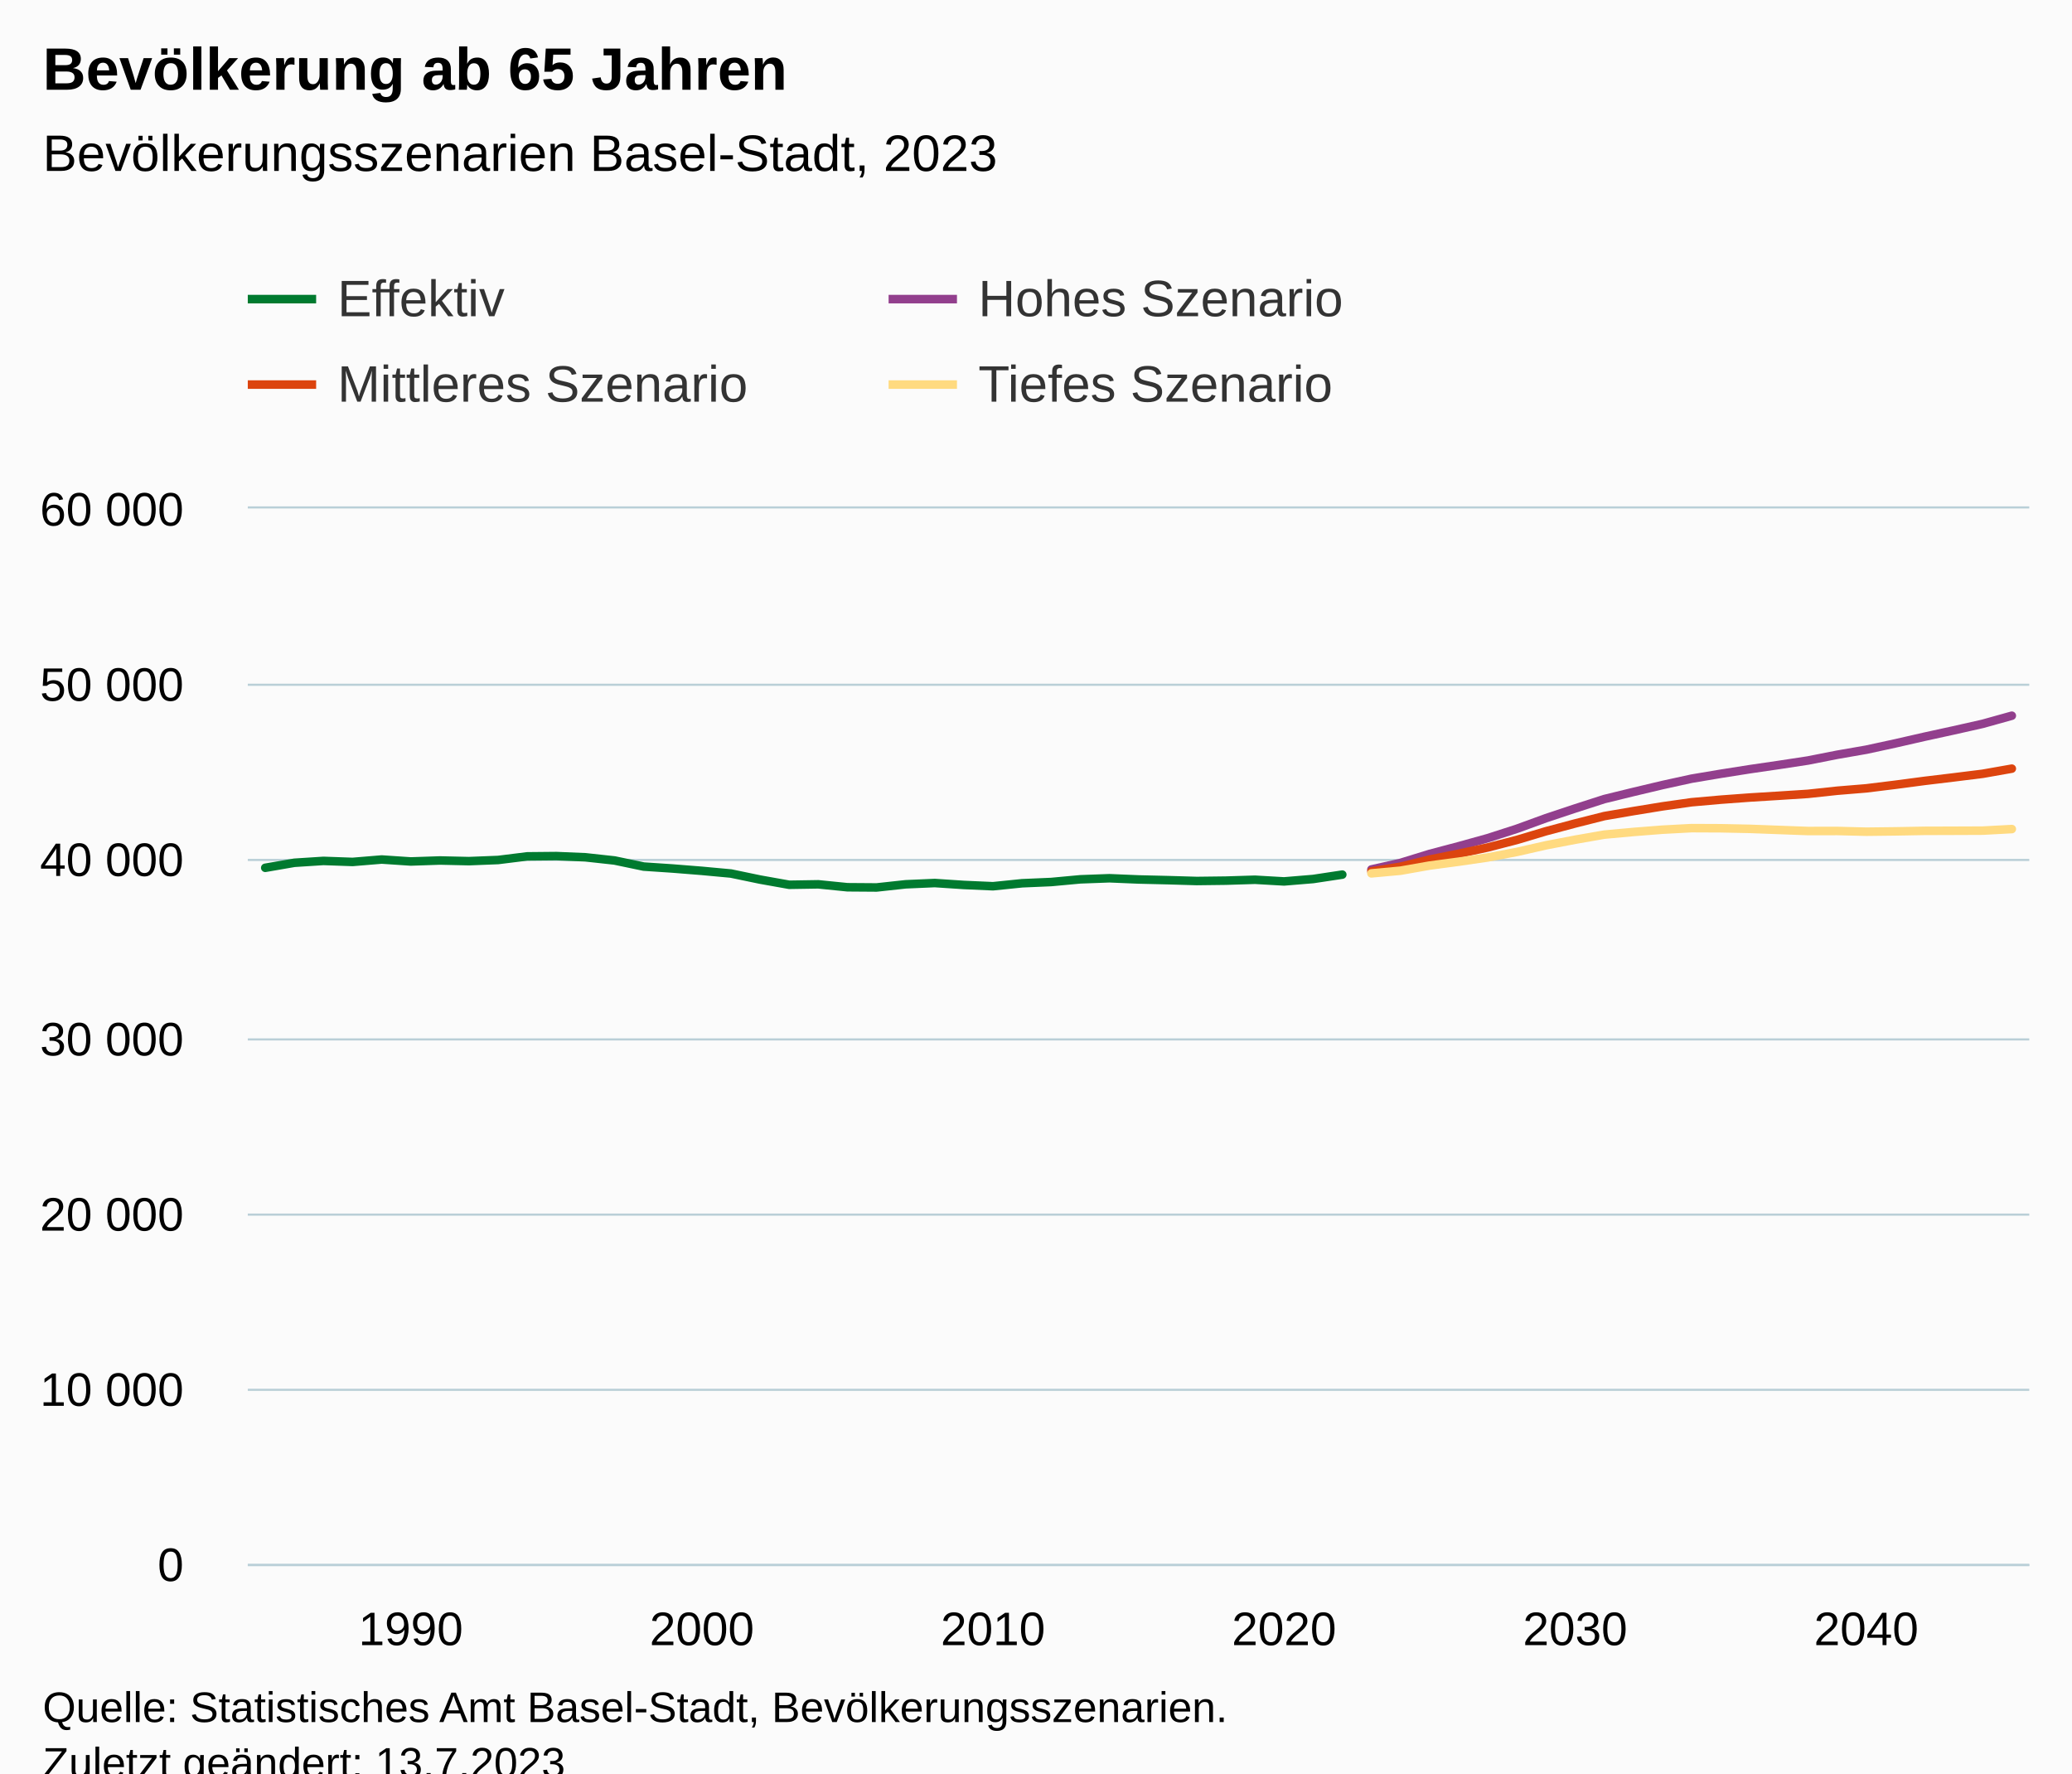
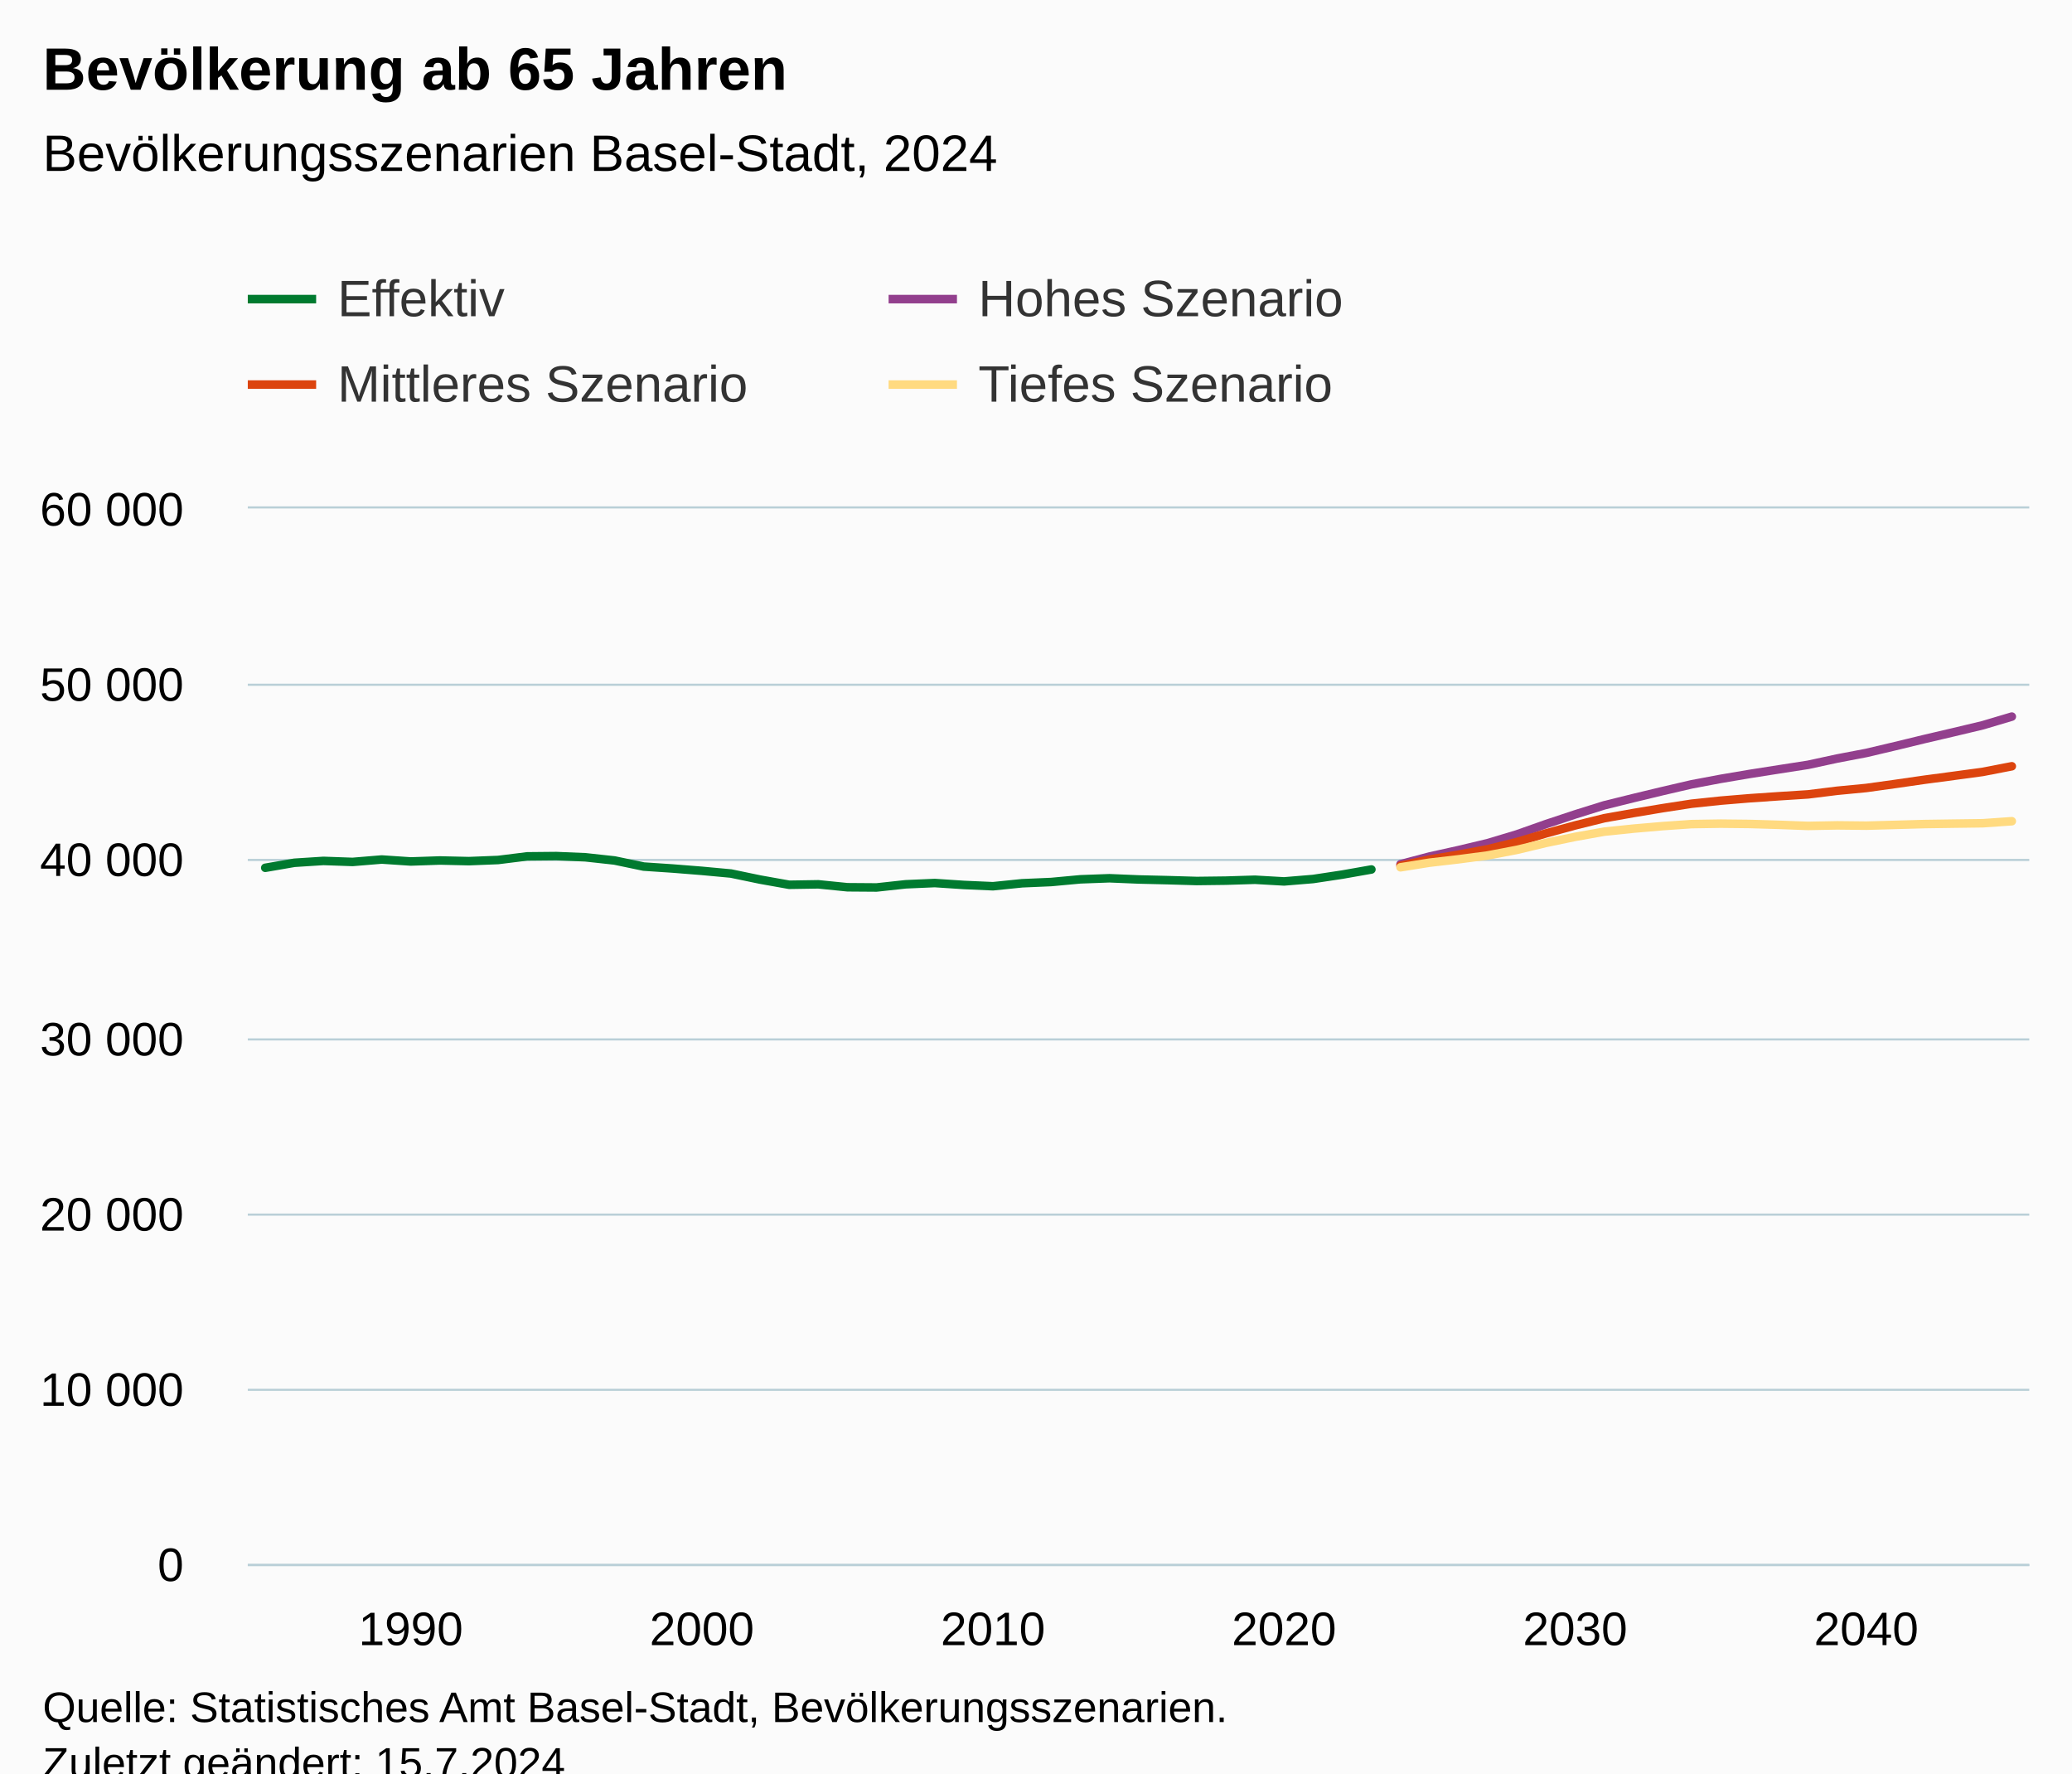
<svg xmlns="http://www.w3.org/2000/svg" version="1.1" class="highcharts-root" style="font-family:Arial;font-size:12px;" viewBox="0 0 485 415">
  <defs>
-     <clipPath id="highcharts-mjpkuhz-251-">
+     <clipPath id="highcharts-y4hkx3l-251-">
      <rect x="0" y="0" width="417" height="247" fill="none" />
    </clipPath>
-     <clipPath id="highcharts-mjpkuhz-313-">
+     <clipPath id="highcharts-y4hkx3l-313-">
      <rect x="0" y="0" width="417" height="247" fill="none" />
    </clipPath>
-     <clipPath id="highcharts-mjpkuhz-497-">
+     <clipPath id="highcharts-y4hkx3l-497-">
      <rect x="58" y="119" width="417" height="247" fill="none" />
    </clipPath>
  </defs>
  <rect fill="#fbfbfb" class="highcharts-background" x="0" y="0" width="485" height="428" rx="0" ry="0" />
  <rect fill="none" class="highcharts-plot-background" x="58" y="119" width="417" height="247" />
  <g class="highcharts-pane-group" data-z-index="0" />
  <g class="highcharts-grid highcharts-xaxis-grid" data-z-index="1">
    <path fill="none" data-z-index="1" class="highcharts-grid-line" d="M 95.5 119 L 95.5 366" opacity="1" />
    <path fill="none" data-z-index="1" class="highcharts-grid-line" d="M 163.5 119 L 163.5 366" opacity="1" />
    <path fill="none" data-z-index="1" class="highcharts-grid-line" d="M 231.5 119 L 231.5 366" opacity="1" />
    <path fill="none" data-z-index="1" class="highcharts-grid-line" d="M 300.5 119 L 300.5 366" opacity="1" />
    <path fill="none" data-z-index="1" class="highcharts-grid-line" d="M 368.5 119 L 368.5 366" opacity="1" />
    <path fill="none" data-z-index="1" class="highcharts-grid-line" d="M 436.5 119 L 436.5 366" opacity="1" />
  </g>
  <g class="highcharts-grid highcharts-yaxis-grid" data-z-index="1">
    <path fill="none" stroke="#B9CFD7" stroke-width="0.5" data-z-index="1" class="highcharts-grid-line" d="M 58 366.25 L 475 366.25" opacity="1" />
    <path fill="none" stroke="#B9CFD7" stroke-width="0.5" data-z-index="1" class="highcharts-grid-line" d="M 58 325.25 L 475 325.25" opacity="1" />
    <path fill="none" stroke="#B9CFD7" stroke-width="0.5" data-z-index="1" class="highcharts-grid-line" d="M 58 284.25 L 475 284.25" opacity="1" />
    <path fill="none" stroke="#B9CFD7" stroke-width="0.5" data-z-index="1" class="highcharts-grid-line" d="M 58 243.25 L 475 243.25" opacity="1" />
    <path fill="none" stroke="#B9CFD7" stroke-width="0.5" data-z-index="1" class="highcharts-grid-line" d="M 58 201.25 L 475 201.25" opacity="1" />
    <path fill="none" stroke="#B9CFD7" stroke-width="0.5" data-z-index="1" class="highcharts-grid-line" d="M 58 160.25 L 475 160.25" opacity="1" />
    <path fill="none" stroke="#B9CFD7" stroke-width="0.5" data-z-index="1" class="highcharts-grid-line" d="M 58 118.75 L 475 118.75" opacity="1" />
  </g>
  <rect fill="none" class="highcharts-plot-border" data-z-index="1" x="58" y="119" width="417" height="247" />
  <g class="highcharts-axis highcharts-xaxis" data-z-index="2">
    <path fill="none" class="highcharts-axis-line" stroke="#B9CFD7" stroke-width="0.5" data-z-index="7" d="M 58 366.25 L 475 366.25" />
  </g>
  <g class="highcharts-axis highcharts-yaxis" data-z-index="2">
    <path fill="none" class="highcharts-axis-line" data-z-index="7" d="M 58 119 L 58 366" />
  </g>
  <g class="highcharts-series-group" data-z-index="3">
-     <g class="highcharts-series highcharts-series-0 highcharts-line-series" data-z-index="0.1" opacity="1" transform="translate(58,119) scale(1 1)" clip-path="url(#highcharts-mjpkuhz-313-)">
-       <path fill="none" d="M 4.088 84.087 L 10.902 82.91 L 17.716 82.473 L 24.529 82.712 L 31.343 82.148 L 38.157 82.605 L 44.971 82.374 L 51.784 82.527 L 58.598 82.259 L 65.412 81.411 L 72.225 81.345 L 79.039 81.629 L 85.853 82.374 L 92.667 83.799 L 99.48 84.256 L 106.294 84.799 L 113.108 85.429 L 119.922 86.845 L 126.735 88.06 L 133.549 87.953 L 140.363 88.64 L 147.176 88.689 L 153.99 87.948 L 160.804 87.652 L 167.618 88.101 L 174.431 88.401 L 181.245 87.706 L 188.059 87.413 L 194.873 86.783 L 201.686 86.532 L 208.5 86.816 L 215.314 86.977 L 222.127 87.175 L 228.941 87.092 L 235.755 86.882 L 242.569 87.273 L 249.382 86.709 L 256.196 85.68" class="highcharts-graph" data-z-index="1" stroke="#007A2F" stroke-width="2" stroke-linejoin="round" stroke-linecap="round" />
+     <g class="highcharts-series highcharts-series-0 highcharts-line-series" data-z-index="0.1" opacity="1" transform="translate(58,119) scale(1 1)" clip-path="url(#highcharts-y4hkx3l-313-)">
+       <path fill="none" d="M 4.088 84.087 L 10.902 82.91 L 17.716 82.473 L 24.529 82.712 L 31.343 82.148 L 38.157 82.605 L 44.971 82.374 L 51.784 82.527 L 58.598 82.259 L 65.412 81.411 L 72.225 81.345 L 79.039 81.629 L 85.853 82.374 L 92.667 83.799 L 99.48 84.256 L 106.294 84.799 L 113.108 85.429 L 119.922 86.845 L 126.735 88.06 L 133.549 87.953 L 140.363 88.64 L 147.176 88.689 L 153.99 87.948 L 160.804 87.652 L 167.618 88.101 L 174.431 88.401 L 181.245 87.706 L 188.059 87.413 L 194.873 86.783 L 201.686 86.532 L 208.5 86.816 L 215.314 86.977 L 222.127 87.175 L 228.941 87.092 L 235.755 86.882 L 242.569 87.273 L 249.382 86.709 L 256.196 85.68 L 263.01 84.478" class="highcharts-graph" data-z-index="1" stroke="#007A2F" stroke-width="2" stroke-linejoin="round" stroke-linecap="round" />
    </g>
    <g class="highcharts-markers highcharts-series-0 highcharts-line-series" data-z-index="0.1" opacity="1" transform="translate(58,119) scale(1 1)" clip-path="none" />
-     <g class="highcharts-series highcharts-series-1 highcharts-line-series" data-z-index="0.1" opacity="1" transform="translate(58,119) scale(1 1)" clip-path="url(#highcharts-mjpkuhz-313-)">
-       <path fill="none" d="M 263.01 84.47 L 269.824 82.938 L 276.637 80.839 L 283.451 79.036 L 290.265 77.146 L 297.078 74.948 L 303.892 72.466 L 310.706 70.197 L 317.52 68.003 L 324.333 66.336 L 331.147 64.718 L 337.961 63.228 L 344.775 62.083 L 351.588 61.009 L 358.402 60.013 L 365.216 58.975 L 372.029 57.633 L 378.843 56.448 L 385.657 54.97 L 392.471 53.414 L 399.284 51.928 L 406.098 50.392 L 412.912 48.494" class="highcharts-graph" data-z-index="1" stroke="#923F8D" stroke-width="2" stroke-linejoin="round" stroke-linecap="round" />
+     <g class="highcharts-series highcharts-series-1 highcharts-line-series" data-z-index="0.1" opacity="1" transform="translate(58,119) scale(1 1)" clip-path="url(#highcharts-y4hkx3l-313-)">
+       <path fill="none" d="M 269.824 83.243 L 276.637 81.44 L 283.451 79.933 L 290.265 78.311 L 297.078 76.261 L 303.892 73.853 L 310.706 71.589 L 317.52 69.461 L 324.333 67.773 L 331.147 66.134 L 337.961 64.553 L 344.775 63.269 L 351.588 62.116 L 358.402 61.046 L 365.216 59.988 L 372.029 58.514 L 378.843 57.213 L 385.657 55.604 L 392.471 53.949 L 399.284 52.356 L 406.098 50.73 L 412.912 48.704" class="highcharts-graph" data-z-index="1" stroke="#923F8D" stroke-width="2" stroke-linejoin="round" stroke-linecap="round" />
    </g>
    <g class="highcharts-markers highcharts-series-1 highcharts-line-series" data-z-index="0.1" opacity="1" transform="translate(58,119) scale(1 1)" clip-path="none" />
-     <g class="highcharts-series highcharts-series-2 highcharts-line-series" data-z-index="0.1" opacity="1" transform="translate(58,119) scale(1 1)" clip-path="url(#highcharts-mjpkuhz-313-)">
-       <path fill="none" d="M 263.01 84.919 L 269.824 83.828 L 276.637 82.156 L 283.451 80.785 L 290.265 79.324 L 297.078 77.562 L 303.892 75.524 L 310.706 73.709 L 317.52 71.988 L 324.333 70.819 L 331.147 69.708 L 337.961 68.744 L 344.775 68.143 L 351.588 67.641 L 358.402 67.221 L 365.216 66.781 L 372.029 66.052 L 378.843 65.492 L 385.657 64.652 L 392.471 63.751 L 399.284 62.931 L 406.098 62.083 L 412.912 60.881" class="highcharts-graph" data-z-index="1" stroke="#DC440E" stroke-width="2" stroke-linejoin="round" stroke-linecap="round" />
+     <g class="highcharts-series highcharts-series-2 highcharts-line-series" data-z-index="0.1" opacity="1" transform="translate(58,119) scale(1 1)" clip-path="url(#highcharts-y4hkx3l-313-)">
+       <path fill="none" d="M 269.824 83.601 L 276.637 82.148 L 283.451 81 L 290.265 79.732 L 297.078 78.052 L 303.892 76.022 L 310.706 74.166 L 317.52 72.482 L 324.333 71.272 L 331.147 70.136 L 337.961 69.086 L 344.775 68.37 L 351.588 67.806 L 358.402 67.34 L 365.216 66.904 L 372.029 66.06 L 378.843 65.406 L 385.657 64.459 L 392.471 63.475 L 399.284 62.569 L 406.098 61.647 L 412.912 60.326" class="highcharts-graph" data-z-index="1" stroke="#DC440E" stroke-width="2" stroke-linejoin="round" stroke-linecap="round" />
    </g>
    <g class="highcharts-markers highcharts-series-2 highcharts-line-series" data-z-index="0.1" opacity="1" transform="translate(58,119) scale(1 1)" clip-path="none" />
-     <g class="highcharts-series highcharts-series-3 highcharts-line-series" data-z-index="0.1" opacity="1" transform="translate(58,119) scale(1 1)" clip-path="url(#highcharts-mjpkuhz-313-)">
-       <path fill="none" d="M 263.01 85.392 L 269.824 84.766 L 276.637 83.564 L 283.451 82.654 L 290.265 81.662 L 297.078 80.37 L 303.892 78.818 L 310.706 77.513 L 317.52 76.323 L 324.333 75.701 L 331.147 75.166 L 337.961 74.804 L 344.775 74.833 L 351.588 74.973 L 358.402 75.228 L 365.216 75.479 L 372.029 75.467 L 378.843 75.64 L 385.657 75.561 L 392.471 75.438 L 399.284 75.417 L 406.098 75.389 L 412.912 75.022" class="highcharts-graph" data-z-index="1" stroke="#FFDA80" stroke-width="2" stroke-linejoin="round" stroke-linecap="round" />
+     <g class="highcharts-series highcharts-series-3 highcharts-line-series" data-z-index="0.1" opacity="1" transform="translate(58,119) scale(1 1)" clip-path="url(#highcharts-y4hkx3l-313-)">
+       <path fill="none" d="M 269.824 83.972 L 276.637 82.885 L 283.451 82.095 L 290.265 81.193 L 297.078 79.888 L 303.892 78.258 L 310.706 76.842 L 317.52 75.627 L 324.333 74.923 L 331.147 74.335 L 337.961 73.861 L 344.775 73.754 L 351.588 73.828 L 358.402 74.03 L 365.216 74.285 L 372.029 74.154 L 378.843 74.228 L 385.657 74.042 L 392.471 73.849 L 399.284 73.75 L 406.098 73.66 L 412.912 73.186" class="highcharts-graph" data-z-index="1" stroke="#FFDA80" stroke-width="2" stroke-linejoin="round" stroke-linecap="round" />
    </g>
    <g class="highcharts-markers highcharts-series-3 highcharts-line-series" data-z-index="0.1" opacity="1" transform="translate(58,119) scale(1 1)" clip-path="none" />
  </g>
  <text x="10" text-anchor="start" class="highcharts-title" data-z-index="4" style="color:#000000;font-size:14px;font-weight:bold;fill:#000000;" y="21">
    <tspan>Bevölkerung ab 65 Jahren</tspan>
  </text>
  <text x="10" text-anchor="start" class="highcharts-subtitle" data-z-index="4" style="color:#000000;font-size:12px;font-weight:normal;fill:#000000;" y="40">
-     <tspan>Bevölkerungsszenarien Basel-Stadt, 2023</tspan>
+     <tspan>Bevölkerungsszenarien Basel-Stadt, 2024</tspan>
  </text>
  <text x="10" text-anchor="start" class="highcharts-caption" data-z-index="4" style="color:#666666;fill:#666666;" y="400" />
  <g class="highcharts-legend" data-z-index="7" transform="translate(50,56)">
    <rect fill="none" class="highcharts-legend-box" rx="0" ry="0" x="0" y="0" width="296" height="51" visibility="visible" />
    <g data-z-index="1">
      <g>
        <g class="highcharts-legend-item highcharts-line-series highcharts-color-undefined highcharts-series-0" data-z-index="1" transform="translate(8,3)">
          <path fill="none" d="M 0 11 L 16 11" class="highcharts-graph" stroke="#007A2F" stroke-width="2" />
          <text x="21" style="color:#333333;cursor:pointer;font-size:12px;font-weight:normal;fill:#333333;" text-anchor="start" data-z-index="2" y="15">
            <tspan>Effektiv</tspan>
          </text>
        </g>
        <g class="highcharts-legend-item highcharts-line-series highcharts-color-undefined highcharts-series-1" data-z-index="1" transform="translate(158,3)">
          <path fill="none" d="M 0 11 L 16 11" class="highcharts-graph" stroke="#923F8D" stroke-width="2" />
          <text x="21" y="15" style="color:#333333;cursor:pointer;font-size:12px;font-weight:normal;fill:#333333;" text-anchor="start" data-z-index="2">
            <tspan>Hohes Szenario</tspan>
          </text>
        </g>
        <g class="highcharts-legend-item highcharts-line-series highcharts-color-undefined highcharts-series-2" data-z-index="1" transform="translate(8,23)">
          <path fill="none" d="M 0 11 L 16 11" class="highcharts-graph" stroke="#DC440E" stroke-width="2" />
          <text x="21" y="15" style="color:#333333;cursor:pointer;font-size:12px;font-weight:normal;fill:#333333;" text-anchor="start" data-z-index="2">
            <tspan>Mittleres Szenario</tspan>
          </text>
        </g>
        <g class="highcharts-legend-item highcharts-line-series highcharts-color-undefined highcharts-series-3" data-z-index="1" transform="translate(158,23)">
          <path fill="none" d="M 0 11 L 16 11" class="highcharts-graph" stroke="#FFDA80" stroke-width="2" />
          <text x="21" y="15" style="color:#333333;cursor:pointer;font-size:12px;font-weight:normal;fill:#333333;" text-anchor="start" data-z-index="2">
            <tspan>Tiefes Szenario</tspan>
          </text>
        </g>
      </g>
    </g>
  </g>
  <g class="highcharts-axis-labels highcharts-xaxis-labels" data-z-index="7">
    <text x="96.157" style="color:#000000;cursor:default;font-size:11px;fill:#000000;" text-anchor="middle" transform="translate(0,0)" y="385" opacity="1">1990</text>
    <text x="164.294" style="color:#000000;cursor:default;font-size:11px;fill:#000000;" text-anchor="middle" transform="translate(0,0)" y="385" opacity="1">2000</text>
    <text x="232.431" style="color:#000000;cursor:default;font-size:11px;fill:#000000;" text-anchor="middle" transform="translate(0,0)" y="385" opacity="1">2010</text>
    <text x="300.569" style="color:#000000;cursor:default;font-size:11px;fill:#000000;" text-anchor="middle" transform="translate(0,0)" y="385" opacity="1">2020</text>
    <text x="368.706" style="color:#000000;cursor:default;font-size:11px;fill:#000000;" text-anchor="middle" transform="translate(0,0)" y="385" opacity="1">2030</text>
    <text x="436.843" style="color:#000000;cursor:default;font-size:11px;fill:#000000;" text-anchor="middle" transform="translate(0,0)" y="385" opacity="1">2040</text>
  </g>
  <g class="highcharts-axis-labels highcharts-yaxis-labels" data-z-index="7">
    <text x="43" style="color:#000000;cursor:default;font-size:11px;fill:#000000;" text-anchor="end" transform="translate(0,0)" y="370" opacity="1">0</text>
    <text x="43" style="color:#000000;cursor:default;font-size:11px;fill:#000000;" text-anchor="end" transform="translate(0,0)" y="329" opacity="1">
      <tspan>10 000</tspan>
    </text>
    <text x="43" style="color:#000000;cursor:default;font-size:11px;fill:#000000;" text-anchor="end" transform="translate(0,0)" y="288" opacity="1">
      <tspan>20 000</tspan>
    </text>
    <text x="43" style="color:#000000;cursor:default;font-size:11px;fill:#000000;" text-anchor="end" transform="translate(0,0)" y="247" opacity="1">
      <tspan>30 000</tspan>
    </text>
    <text x="43" style="color:#000000;cursor:default;font-size:11px;fill:#000000;" text-anchor="end" transform="translate(0,0)" y="205" opacity="1">
      <tspan>40 000</tspan>
    </text>
    <text x="43" style="color:#000000;cursor:default;font-size:11px;fill:#000000;" text-anchor="end" transform="translate(0,0)" y="164" opacity="1">
      <tspan>50 000</tspan>
    </text>
    <text x="43" style="color:#000000;cursor:default;font-size:11px;fill:#000000;" text-anchor="end" transform="translate(0,0)" y="123" opacity="1">
      <tspan>60 000</tspan>
    </text>
  </g>
  <text x="10" class="highcharts-credits" text-anchor="start" data-z-index="8" style="cursor:default;color:#000000;font-size:10px;fill:#000000;" y="403">
    <tspan>Quelle: Statistisches Amt Basel-Stadt, Bevölkerungsszenarien.</tspan>
-     <tspan x="10" dy="13">Zuletzt geändert: 13.7.2023</tspan>
+     <tspan x="10" dy="13">Zuletzt geändert: 15.7.2024</tspan>
  </text>
-   <g class="highcharts-control-points" data-z-index="99" clip-path="url(#highcharts-mjpkuhz-497-)" />
+   <g class="highcharts-control-points" data-z-index="99" clip-path="url(#highcharts-y4hkx3l-497-)" />
</svg>
